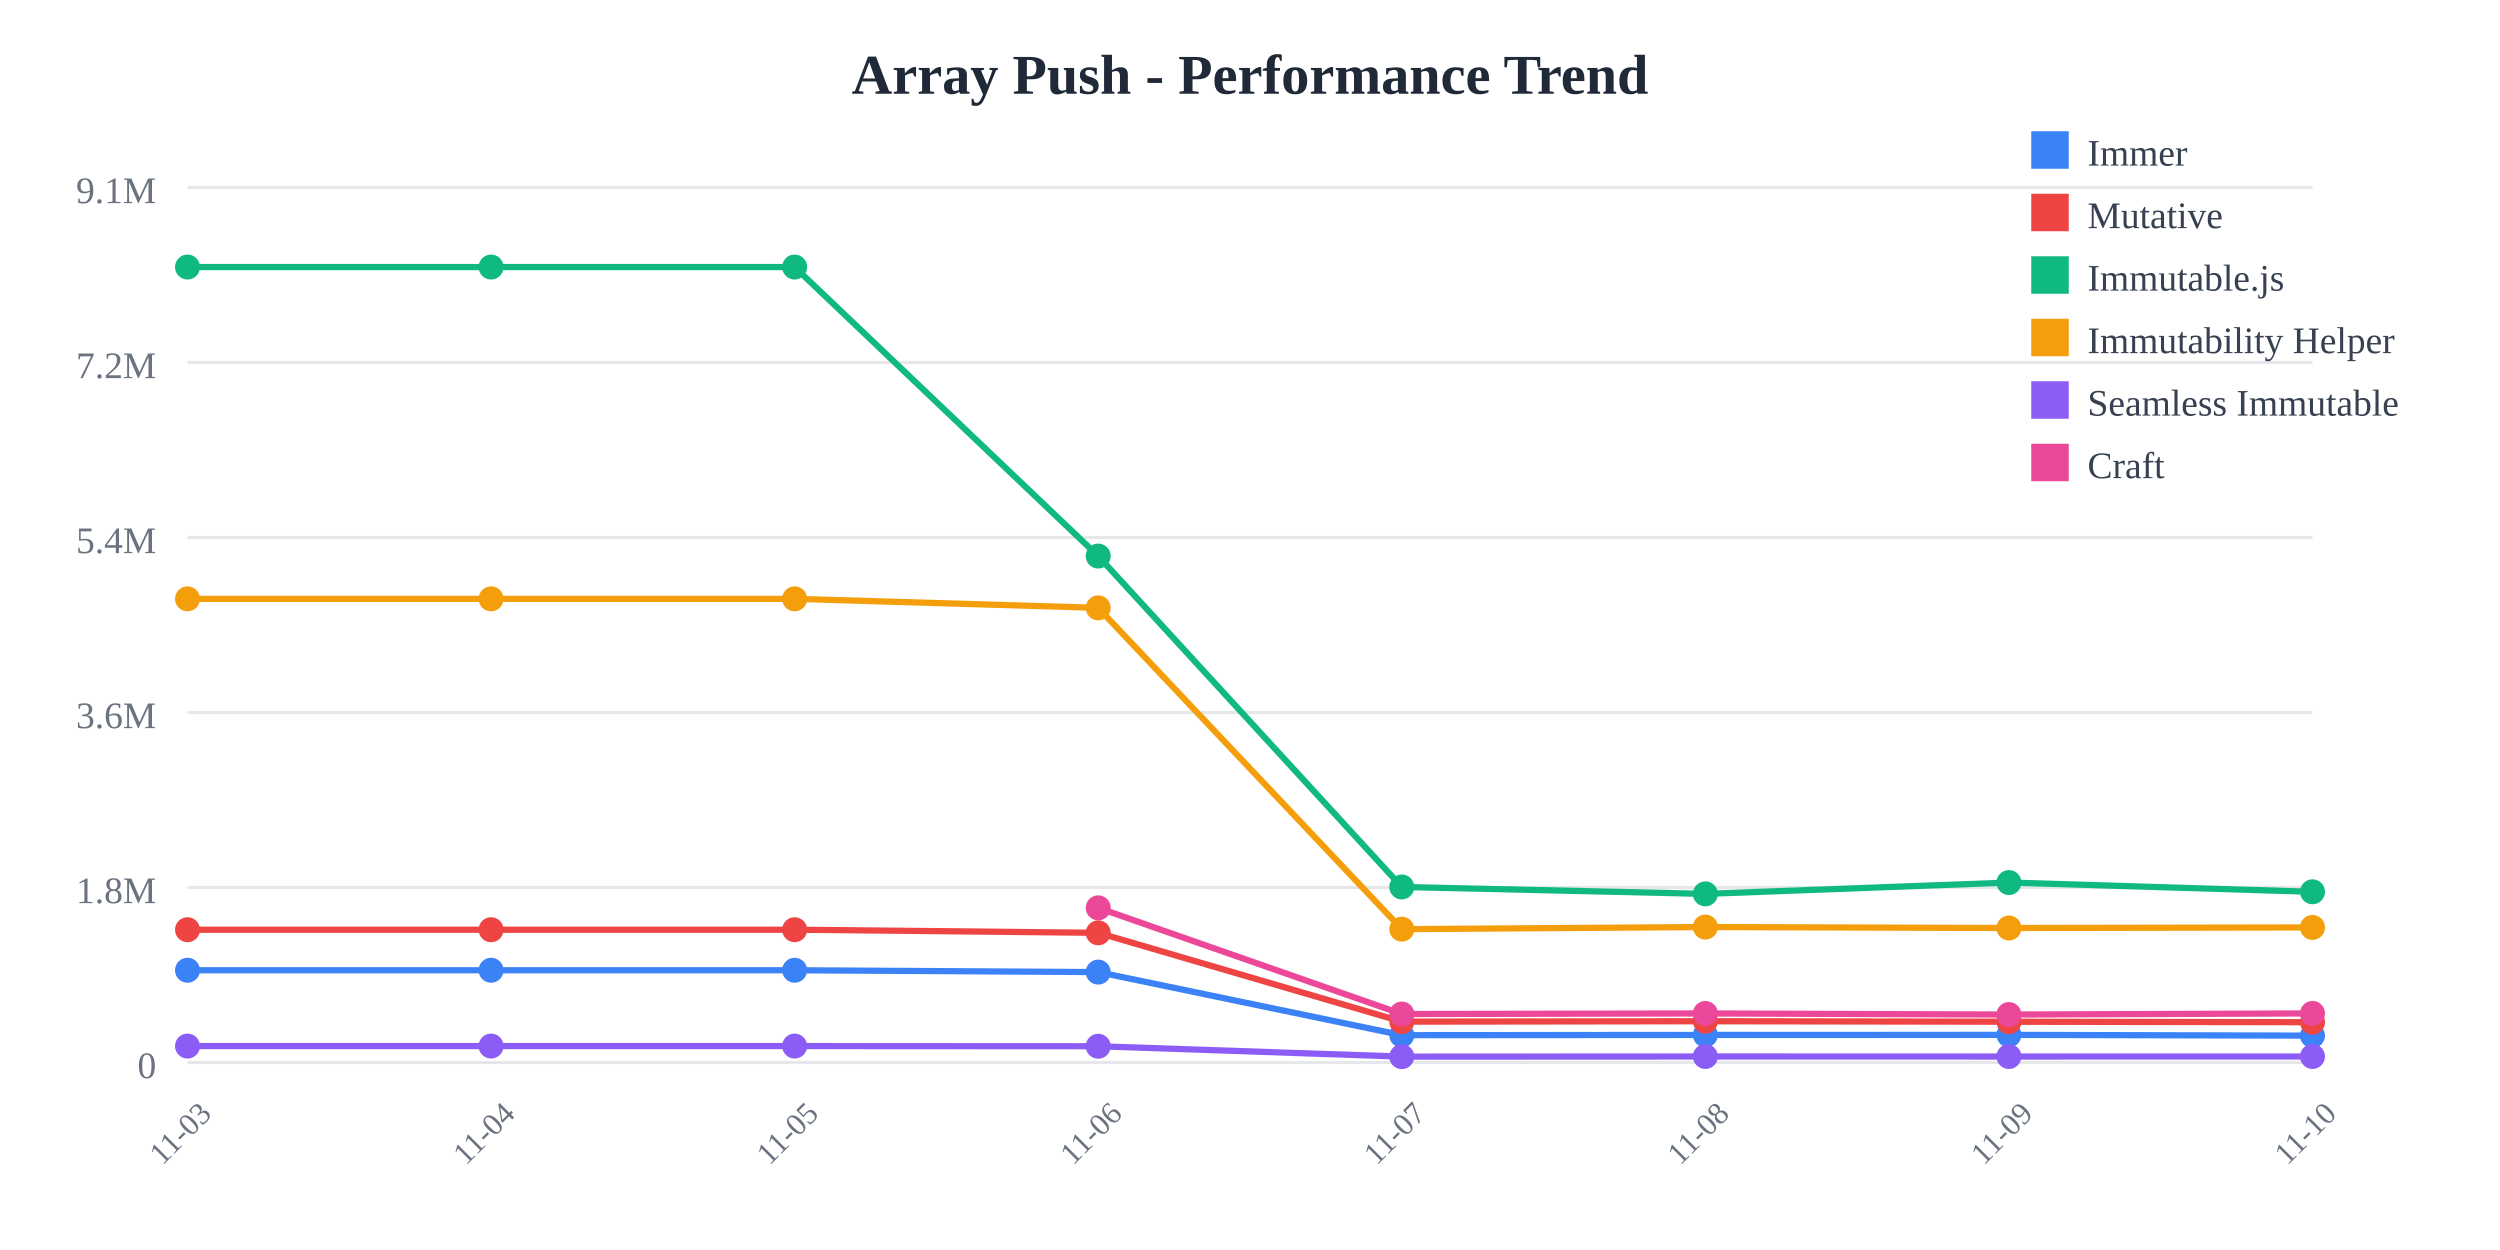
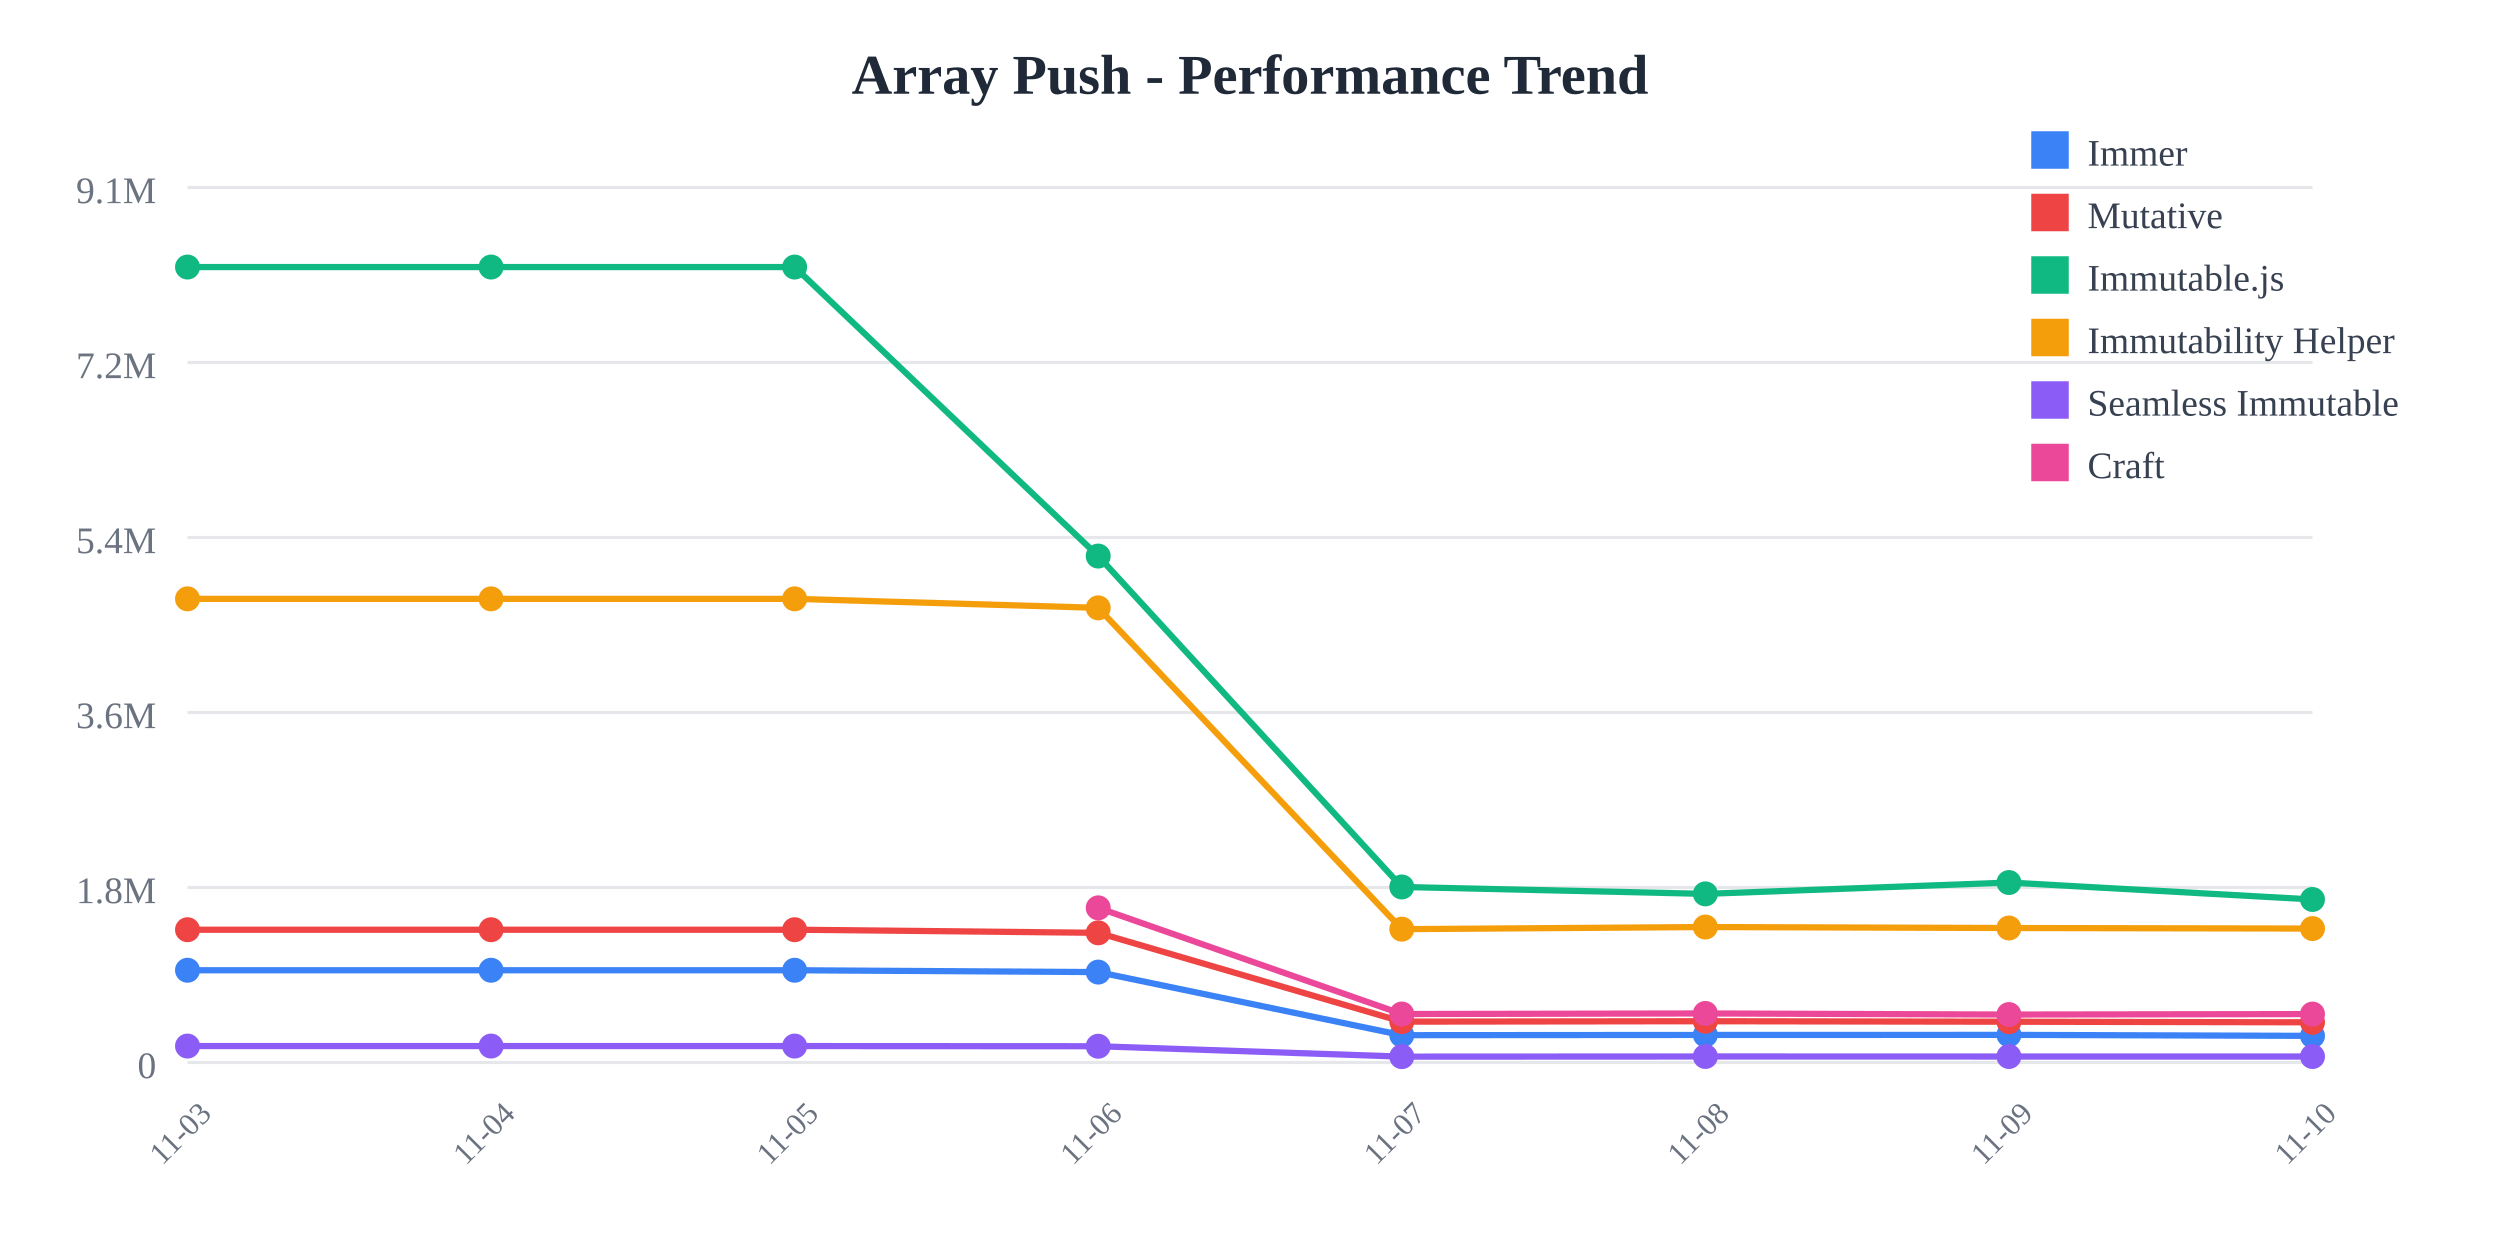
<svg xmlns="http://www.w3.org/2000/svg" width="800" height="400">
  <rect width="800" height="400" fill="white" />
  <text x="400" y="30" text-anchor="middle" font-size="18" font-weight="bold" fill="#1f2937">
    Array Push - Performance Trend
  </text>
  <line x1="60" y1="60" x2="740" y2="60" stroke="#e5e7eb" stroke-width="1" />
  <text x="50" y="65" text-anchor="end" font-size="12" fill="#6b7280">
    9.1M
  </text>
  <line x1="60" y1="116" x2="740" y2="116" stroke="#e5e7eb" stroke-width="1" />
  <text x="50" y="121" text-anchor="end" font-size="12" fill="#6b7280">
    7.2M
  </text>
  <line x1="60" y1="172" x2="740" y2="172" stroke="#e5e7eb" stroke-width="1" />
  <text x="50" y="177" text-anchor="end" font-size="12" fill="#6b7280">
    5.4M
  </text>
  <line x1="60" y1="228" x2="740" y2="228" stroke="#e5e7eb" stroke-width="1" />
  <text x="50" y="233" text-anchor="end" font-size="12" fill="#6b7280">
    3.6M
  </text>
  <line x1="60" y1="284" x2="740" y2="284" stroke="#e5e7eb" stroke-width="1" />
  <text x="50" y="289" text-anchor="end" font-size="12" fill="#6b7280">
    1.8M
  </text>
  <line x1="60" y1="340" x2="740" y2="340" stroke="#e5e7eb" stroke-width="1" />
  <text x="50" y="345" text-anchor="end" font-size="12" fill="#6b7280">
    0
  </text>
  <text x="60" y="365" text-anchor="middle" font-size="10" fill="#6b7280" transform="rotate(-45, 60, 365)">
    11-03
  </text>
  <text x="157.143" y="365" text-anchor="middle" font-size="10" fill="#6b7280" transform="rotate(-45, 157.1429, 365)">
    11-04
  </text>
  <text x="254.286" y="365" text-anchor="middle" font-size="10" fill="#6b7280" transform="rotate(-45, 254.2857, 365)">
    11-05
  </text>
  <text x="351.429" y="365" text-anchor="middle" font-size="10" fill="#6b7280" transform="rotate(-45, 351.4286, 365)">
    11-06
  </text>
  <text x="448.571" y="365" text-anchor="middle" font-size="10" fill="#6b7280" transform="rotate(-45, 448.5714, 365)">
    11-07
  </text>
  <text x="545.714" y="365" text-anchor="middle" font-size="10" fill="#6b7280" transform="rotate(-45, 545.7143, 365)">
    11-08
  </text>
  <text x="642.857" y="365" text-anchor="middle" font-size="10" fill="#6b7280" transform="rotate(-45, 642.8571, 365)">
    11-09
  </text>
  <text x="740" y="365" text-anchor="middle" font-size="10" fill="#6b7280" transform="rotate(-45, 740, 365)">
    11-10
  </text>
-   <polyline points="60,310.479 157.143,310.479 254.286,310.479 351.429,311.069 448.571,331.256 545.714,331.184 642.857,331.161 740,331.401" fill="none" stroke="#3b82f6" stroke-width="2" />
+   <polyline points="60,310.479 157.143,310.479 254.286,310.479 351.429,311.069 448.571,331.256 545.714,331.184 642.857,331.161 740,331.475" fill="none" stroke="#3b82f6" stroke-width="2" />
  <circle cx="60" cy="310.479" r="4" fill="#3b82f6" />
  <circle cx="157.143" cy="310.479" r="4" fill="#3b82f6" />
  <circle cx="254.286" cy="310.479" r="4" fill="#3b82f6" />
  <circle cx="351.429" cy="311.069" r="4" fill="#3b82f6" />
  <circle cx="448.571" cy="331.256" r="4" fill="#3b82f6" />
  <circle cx="545.714" cy="331.184" r="4" fill="#3b82f6" />
  <circle cx="642.857" cy="331.161" r="4" fill="#3b82f6" />
-   <circle cx="740" cy="331.401" r="4" fill="#3b82f6" />
-   <polyline points="60,297.508 157.143,297.508 254.286,297.508 351.429,298.5 448.571,326.924 545.714,326.792 642.857,326.947 740,327.108" fill="none" stroke="#ef4444" stroke-width="2" />
+   <circle cx="740" cy="331.475" r="4" fill="#3b82f6" />
+   <polyline points="60,297.508 157.143,297.508 254.286,297.508 351.429,298.5 448.571,326.924 545.714,326.792 642.857,326.947 740,327.14" fill="none" stroke="#ef4444" stroke-width="2" />
  <circle cx="60" cy="297.508" r="4" fill="#ef4444" />
  <circle cx="157.143" cy="297.508" r="4" fill="#ef4444" />
  <circle cx="254.286" cy="297.508" r="4" fill="#ef4444" />
  <circle cx="351.429" cy="298.5" r="4" fill="#ef4444" />
  <circle cx="448.571" cy="326.924" r="4" fill="#ef4444" />
  <circle cx="545.714" cy="326.792" r="4" fill="#ef4444" />
  <circle cx="642.857" cy="326.947" r="4" fill="#ef4444" />
-   <circle cx="740" cy="327.108" r="4" fill="#ef4444" />
-   <polyline points="60,85.455 157.143,85.455 254.286,85.455 351.429,177.941 448.571,283.83 545.714,286.042 642.857,282.413 740,285.374" fill="none" stroke="#10b981" stroke-width="2" />
+   <circle cx="740" cy="327.14" r="4" fill="#ef4444" />
+   <polyline points="60,85.455 157.143,85.455 254.286,85.455 351.429,177.941 448.571,283.83 545.714,286.042 642.857,282.413 740,287.833" fill="none" stroke="#10b981" stroke-width="2" />
  <circle cx="60" cy="85.455" r="4" fill="#10b981" />
  <circle cx="157.143" cy="85.455" r="4" fill="#10b981" />
  <circle cx="254.286" cy="85.455" r="4" fill="#10b981" />
  <circle cx="351.429" cy="177.941" r="4" fill="#10b981" />
  <circle cx="448.571" cy="283.83" r="4" fill="#10b981" />
  <circle cx="545.714" cy="286.042" r="4" fill="#10b981" />
  <circle cx="642.857" cy="282.413" r="4" fill="#10b981" />
-   <circle cx="740" cy="285.374" r="4" fill="#10b981" />
-   <polyline points="60,191.631 157.143,191.631 254.286,191.631 351.429,194.514 448.571,297.333 545.714,296.652 642.857,296.963 740,296.777" fill="none" stroke="#f59e0b" stroke-width="2" />
+   <circle cx="740" cy="287.833" r="4" fill="#10b981" />
+   <polyline points="60,191.631 157.143,191.631 254.286,191.631 351.429,194.514 448.571,297.333 545.714,296.652 642.857,296.963 740,297.141" fill="none" stroke="#f59e0b" stroke-width="2" />
  <circle cx="60" cy="191.631" r="4" fill="#f59e0b" />
  <circle cx="157.143" cy="191.631" r="4" fill="#f59e0b" />
  <circle cx="254.286" cy="191.631" r="4" fill="#f59e0b" />
  <circle cx="351.429" cy="194.514" r="4" fill="#f59e0b" />
  <circle cx="448.571" cy="297.333" r="4" fill="#f59e0b" />
  <circle cx="545.714" cy="296.652" r="4" fill="#f59e0b" />
  <circle cx="642.857" cy="296.963" r="4" fill="#f59e0b" />
-   <circle cx="740" cy="296.777" r="4" fill="#f59e0b" />
-   <polyline points="60,334.743 157.143,334.743 254.286,334.743 351.429,334.798 448.571,338.124 545.714,338.075 642.857,338.084 740,338.077" fill="none" stroke="#8b5cf6" stroke-width="2" />
+   <circle cx="740" cy="297.141" r="4" fill="#f59e0b" />
+   <polyline points="60,334.743 157.143,334.743 254.286,334.743 351.429,334.798 448.571,338.124 545.714,338.075 642.857,338.084 740,338.089" fill="none" stroke="#8b5cf6" stroke-width="2" />
  <circle cx="60" cy="334.743" r="4" fill="#8b5cf6" />
  <circle cx="157.143" cy="334.743" r="4" fill="#8b5cf6" />
  <circle cx="254.286" cy="334.743" r="4" fill="#8b5cf6" />
  <circle cx="351.429" cy="334.798" r="4" fill="#8b5cf6" />
  <circle cx="448.571" cy="338.124" r="4" fill="#8b5cf6" />
  <circle cx="545.714" cy="338.075" r="4" fill="#8b5cf6" />
  <circle cx="642.857" cy="338.084" r="4" fill="#8b5cf6" />
-   <circle cx="740" cy="338.077" r="4" fill="#8b5cf6" />
-   <polyline points="351.429,290.513 448.571,324.486 545.714,324.305 642.857,324.654 740,324.296" fill="none" stroke="#ec4899" stroke-width="2" />
+   <circle cx="740" cy="338.089" r="4" fill="#8b5cf6" />
+   <polyline points="351.429,290.513 448.571,324.486 545.714,324.305 642.857,324.654 740,324.504" fill="none" stroke="#ec4899" stroke-width="2" />
  <circle cx="351.429" cy="290.513" r="4" fill="#ec4899" />
  <circle cx="448.571" cy="324.486" r="4" fill="#ec4899" />
  <circle cx="545.714" cy="324.305" r="4" fill="#ec4899" />
  <circle cx="642.857" cy="324.654" r="4" fill="#ec4899" />
-   <circle cx="740" cy="324.296" r="4" fill="#ec4899" />
+   <circle cx="740" cy="324.504" r="4" fill="#ec4899" />
  <rect x="650" y="42" width="12" height="12" fill="#3b82f6" />
  <text x="668" y="53" font-size="12" fill="#374151">Immer</text>
  <rect x="650" y="62" width="12" height="12" fill="#ef4444" />
  <text x="668" y="73" font-size="12" fill="#374151">Mutative</text>
  <rect x="650" y="82" width="12" height="12" fill="#10b981" />
  <text x="668" y="93" font-size="12" fill="#374151">Immutable.js</text>
  <rect x="650" y="102" width="12" height="12" fill="#f59e0b" />
  <text x="668" y="113" font-size="12" fill="#374151">Immutability Helper</text>
  <rect x="650" y="122" width="12" height="12" fill="#8b5cf6" />
  <text x="668" y="133" font-size="12" fill="#374151">Seamless Immutable</text>
  <rect x="650" y="142" width="12" height="12" fill="#ec4899" />
  <text x="668" y="153" font-size="12" fill="#374151">Craft</text>
</svg>
